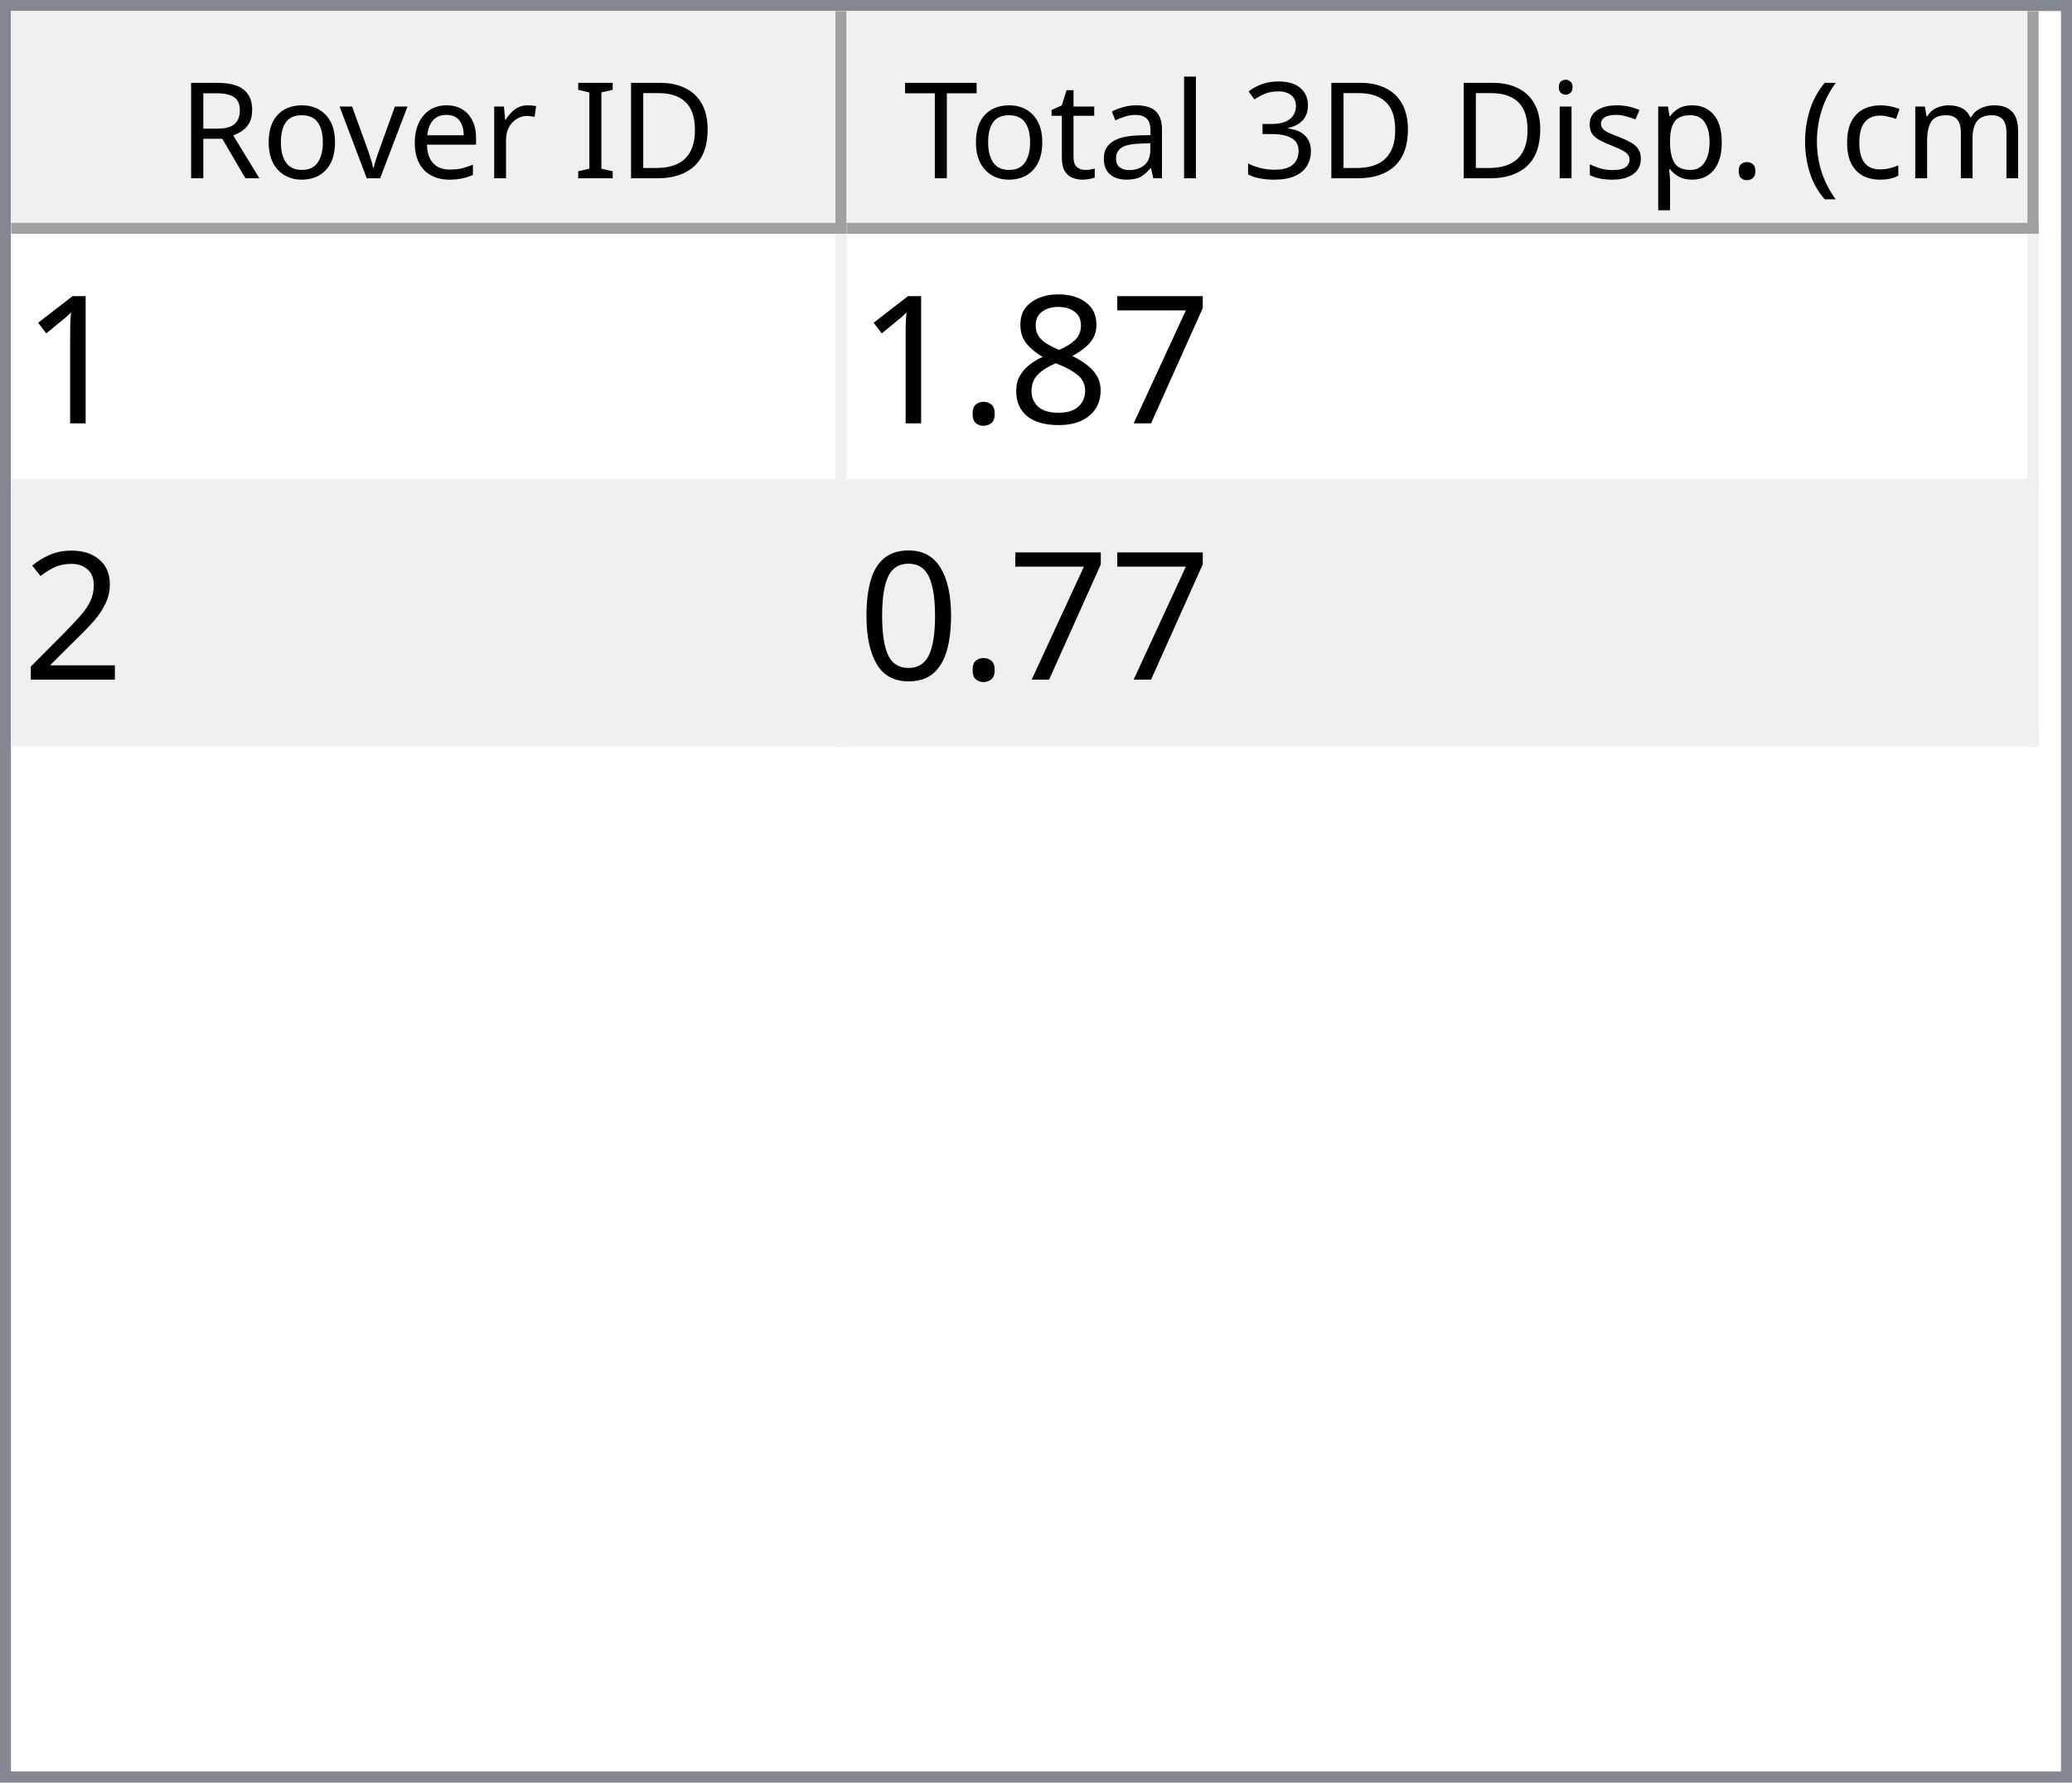
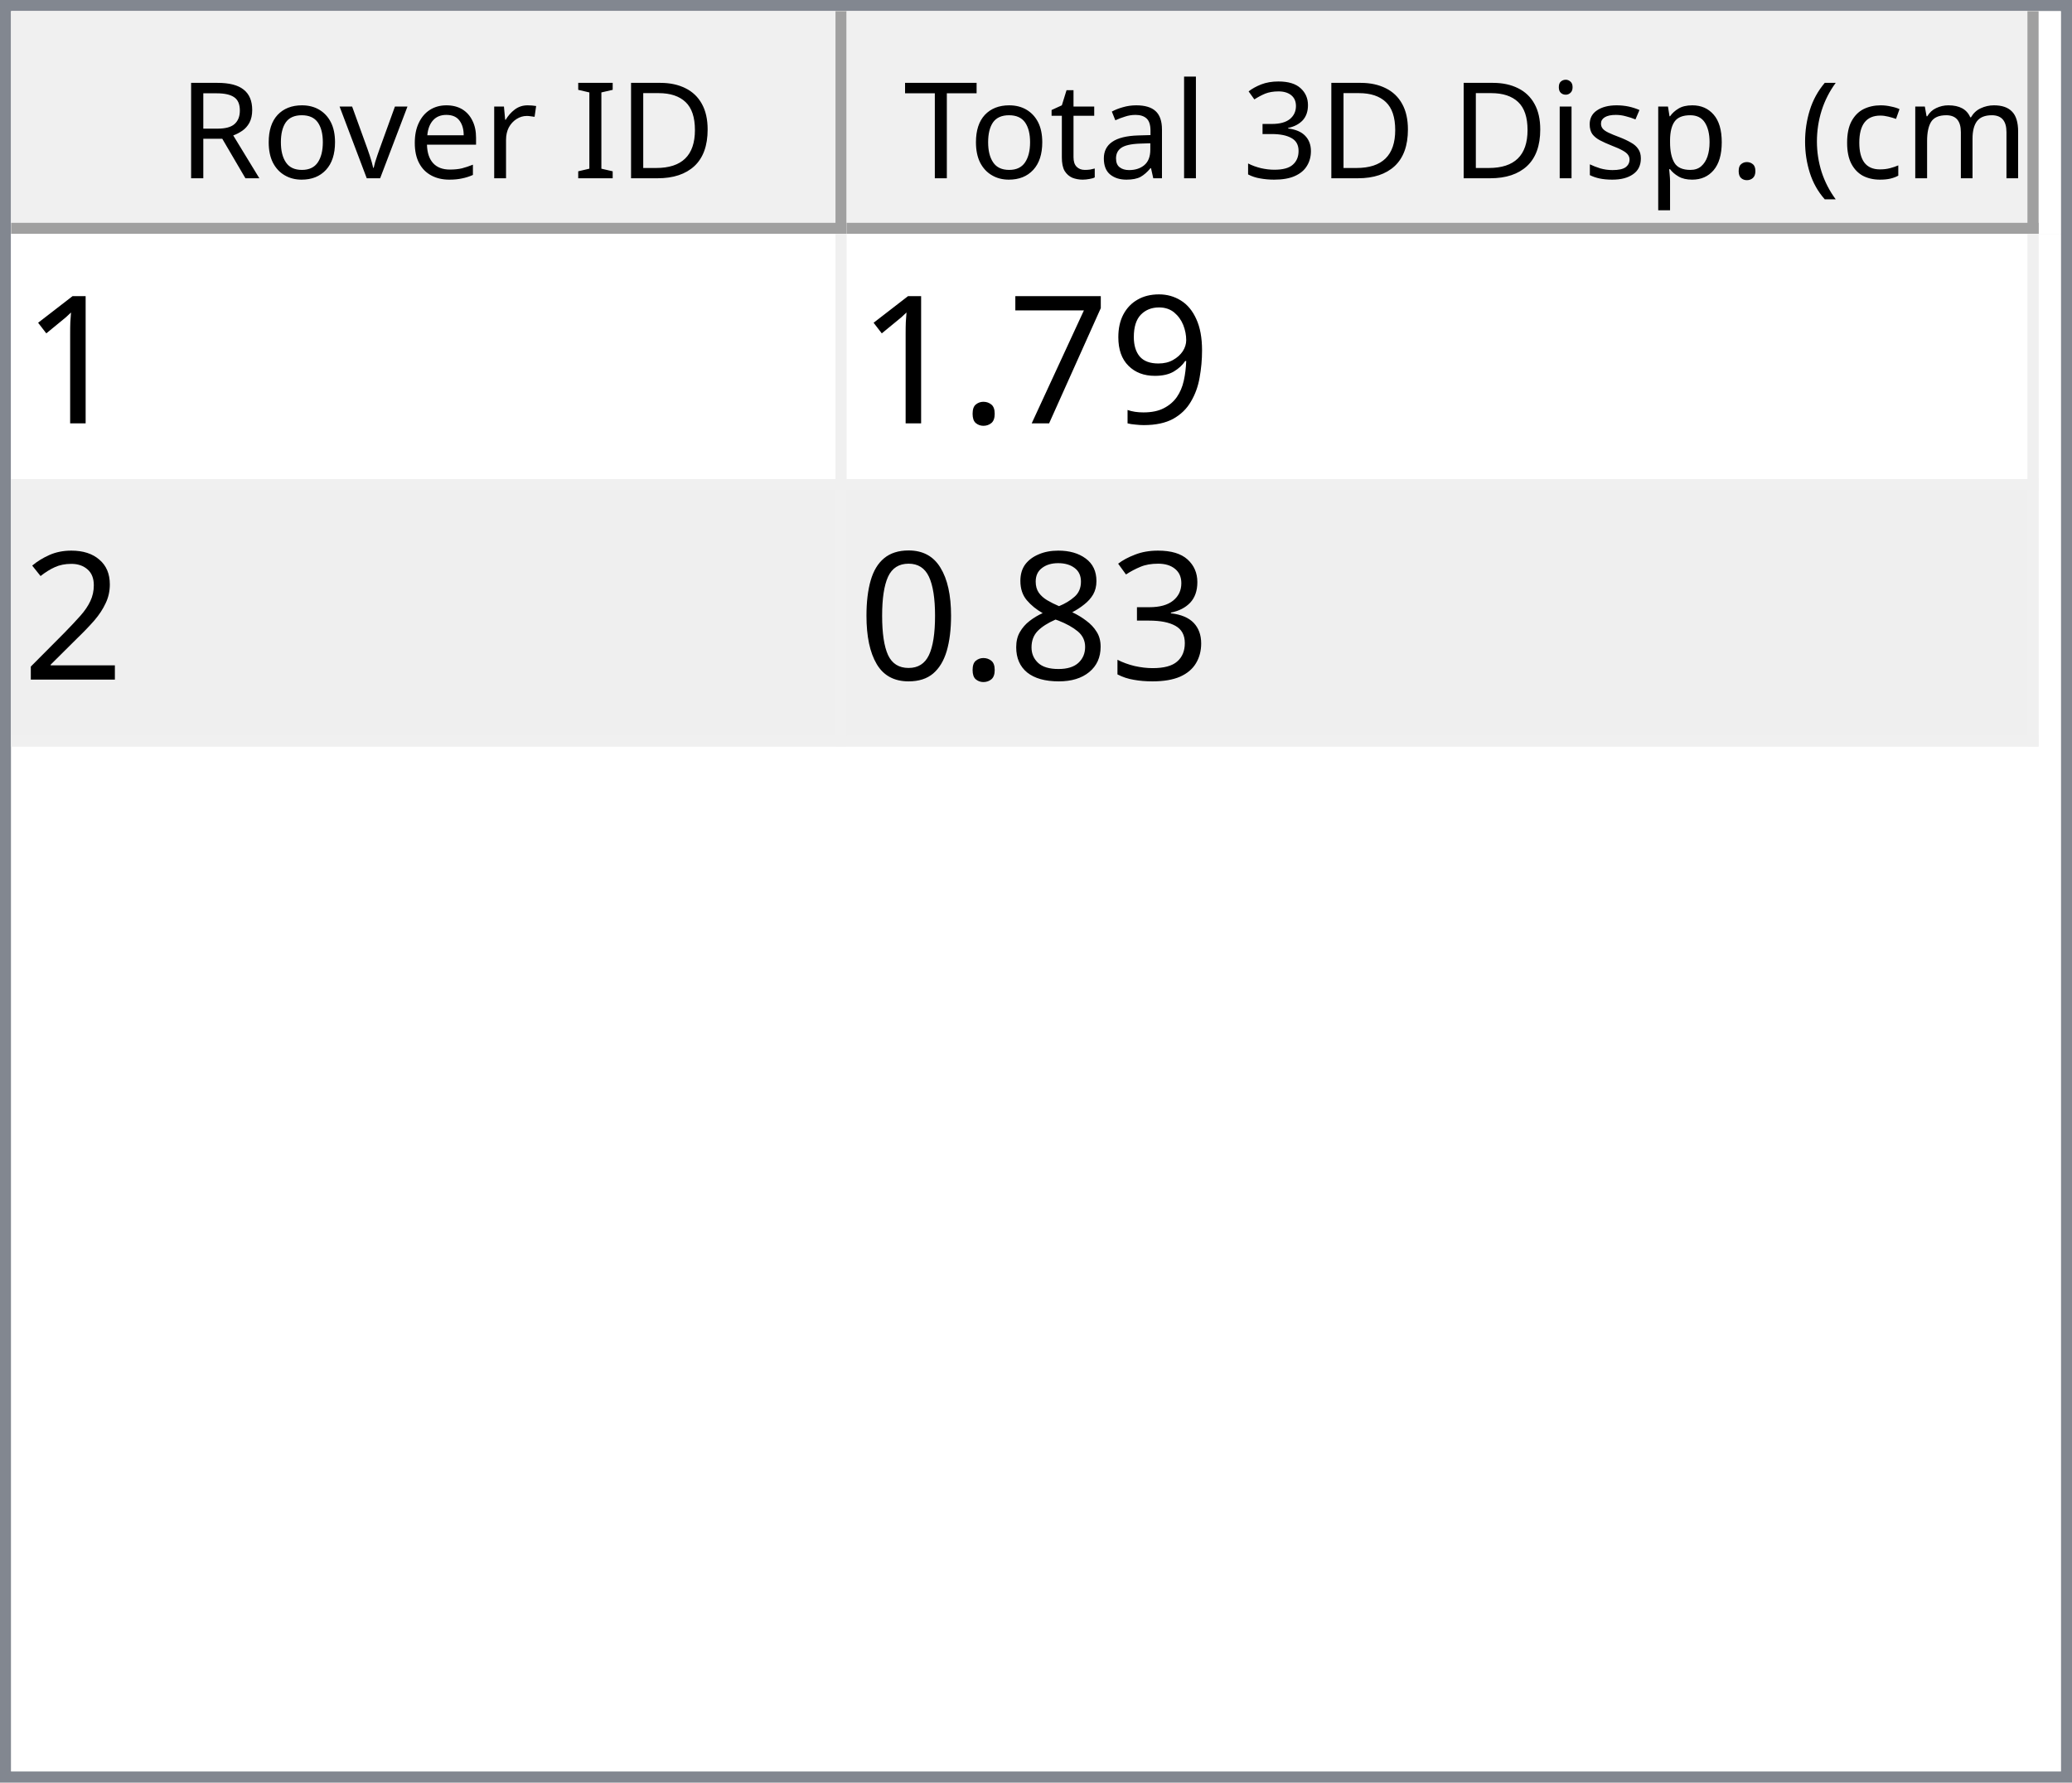
<svg xmlns="http://www.w3.org/2000/svg" style="fill-opacity:1; color-rendering:auto; color-interpolation:auto; text-rendering:auto; stroke:black; stroke-linecap:square; stroke-miterlimit:10; shape-rendering:auto; stroke-opacity:1; fill:black; stroke-dasharray:none; font-weight:normal; stroke-width:1; font-family:'Dialog'; font-style:normal; stroke-linejoin:miter; font-size:12px; stroke-dashoffset:0; image-rendering:auto;" width="186" height="160">
  <defs id="genericDefs" />
  <g>
    <defs id="defs1">
      <clipPath clipPathUnits="userSpaceOnUse" id="clipPath1">
        <path d="M0 0 L186 0 L186 160 L0 160 L0 0 Z" />
      </clipPath>
      <clipPath clipPathUnits="userSpaceOnUse" id="clipPath2">
        <path d="M0 0 L0 160 L186 160 L186 0 Z" />
      </clipPath>
      <clipPath clipPathUnits="userSpaceOnUse" id="clipPath3">
        <path d="M0 0 L0 20 L184 20 L184 0 Z" />
      </clipPath>
      <clipPath clipPathUnits="userSpaceOnUse" id="clipPath4">
        <path d="M0 0 L0 20 L75 20 L75 0 Z" />
      </clipPath>
      <clipPath clipPathUnits="userSpaceOnUse" id="clipPath5">
        <path d="M1 1 L1 19 L74 19 L74 1 Z" />
      </clipPath>
      <clipPath clipPathUnits="userSpaceOnUse" id="clipPath6">
        <path d="M0 0 L0 18 L73 18 L73 0 Z" />
      </clipPath>
      <clipPath clipPathUnits="userSpaceOnUse" id="clipPath7">
        <path d="M-0.5 -0.5 L-0.5 19.5 L74.5 19.5 L74.5 -0.5 Z" />
      </clipPath>
      <clipPath clipPathUnits="userSpaceOnUse" id="clipPath8">
        <path d="M0 0 L0 20 L107 20 L107 0 Z" />
      </clipPath>
      <clipPath clipPathUnits="userSpaceOnUse" id="clipPath9">
        <path d="M1 1 L1 19 L106 19 L106 1 Z" />
      </clipPath>
      <clipPath clipPathUnits="userSpaceOnUse" id="clipPath10">
        <path d="M0 0 L0 18 L105 18 L105 0 Z" />
      </clipPath>
      <clipPath clipPathUnits="userSpaceOnUse" id="clipPath11">
        <path d="M-0.5 -0.5 L-0.5 19.5 L106.5 19.5 L106.5 -0.5 Z" />
      </clipPath>
      <clipPath clipPathUnits="userSpaceOnUse" id="clipPath12">
        <path d="M0 0 L0 138 L184 138 L184 0 Z" />
      </clipPath>
      <clipPath clipPathUnits="userSpaceOnUse" id="clipPath13">
        <path d="M0 0 L0 46 L182 46 L182 0 Z" />
      </clipPath>
      <clipPath clipPathUnits="userSpaceOnUse" id="clipPath14">
        <path d="M-0.5 -0.5 L-0.5 45.5 L181.5 45.5 L181.5 -0.5 Z" />
      </clipPath>
      <clipPath clipPathUnits="userSpaceOnUse" id="clipPath15">
        <path d="M0 0 L0 22 L74 22 L74 0 Z" />
      </clipPath>
      <clipPath clipPathUnits="userSpaceOnUse" id="clipPath16">
        <path d="M0 0 L0 22 L106 22 L106 0 Z" />
      </clipPath>
      <font horiz-adv-x="64.551" id="font1">
        <font-face ascent="107.91" descent="25.098" units-per-em="100" style="font-style:normal; font-family:Segoe UI; font-weight:normal;" />
        <missing-glyph horiz-adv-x="64.551" d="M8.109 0 L8.109 68.266 L56.453 68.266 L56.453 0 L8.109 0 ZM15.328 7.234 L49.219 7.234 L49.219 61.031 L15.328 61.031 L15.328 7.234 Z" />
        <glyph unicode="D" horiz-adv-x="70.117" d="M9.188 0 L9.188 70.016 L28.516 70.016 Q65.531 70.016 65.531 35.891 Q65.531 19.672 55.25 9.836 Q44.969 0 27.734 0 L9.188 0 ZM17.391 62.594 L17.391 7.422 L27.828 7.422 Q41.609 7.422 49.273 14.797 Q56.938 22.172 56.938 35.688 Q56.938 62.594 28.328 62.594 L17.391 62.594 Z" />
        <glyph unicode="I" horiz-adv-x="26.611" d="M17.391 0 L9.188 0 L9.188 70.016 L17.391 70.016 L17.391 0 Z" />
        <glyph unicode=" " horiz-adv-x="27.393" d="" />
        <glyph unicode="r" horiz-adv-x="34.766" d="M34.188 41.891 Q32.078 43.5 28.125 43.5 Q23 43.5 19.555 38.672 Q16.109 33.844 16.109 25.484 L16.109 0 L8.109 0 L8.109 50 L16.109 50 L16.109 39.703 L16.312 39.703 Q18.016 44.969 21.531 47.922 Q25.047 50.875 29.391 50.875 Q32.516 50.875 34.188 50.203 L34.188 41.891 Z" />
        <glyph unicode="e" horiz-adv-x="52.295" d="M48.297 23 L12.984 23 Q13.188 14.656 17.484 10.109 Q21.781 5.562 29.297 5.562 Q37.75 5.562 44.828 11.141 L44.828 3.609 Q38.234 -1.172 27.391 -1.172 Q16.797 -1.172 10.742 5.641 Q4.688 12.453 4.688 24.812 Q4.688 36.469 11.305 43.82 Q17.922 51.172 27.734 51.172 Q37.547 51.172 42.922 44.828 Q48.297 38.484 48.297 27.203 L48.297 23 ZM40.094 29.781 Q40.047 36.719 36.75 40.578 Q33.453 44.438 27.594 44.438 Q21.922 44.438 17.969 40.383 Q14.016 36.328 13.094 29.781 L40.094 29.781 Z" />
        <glyph unicode="v" horiz-adv-x="47.9" d="M47.406 50 L27.484 0 L19.625 0 L0.688 50 L9.469 50 L22.172 13.672 Q23.578 9.672 23.922 6.688 L24.125 6.688 Q24.609 10.453 25.688 13.484 L38.969 50 L47.406 50 Z" />
        <glyph unicode="o" horiz-adv-x="58.594" d="M29 -1.172 Q17.922 -1.172 11.305 5.836 Q4.688 12.844 4.688 24.422 Q4.688 37.016 11.57 44.094 Q18.453 51.172 30.172 51.172 Q41.359 51.172 47.633 44.289 Q53.906 37.406 53.906 25.203 Q53.906 13.234 47.141 6.031 Q40.375 -1.172 29 -1.172 ZM29.594 44.438 Q21.875 44.438 17.383 39.188 Q12.891 33.938 12.891 24.703 Q12.891 15.828 17.43 10.695 Q21.969 5.562 29.594 5.562 Q37.359 5.562 41.531 10.594 Q45.703 15.625 45.703 24.906 Q45.703 34.281 41.531 39.359 Q37.359 44.438 29.594 44.438 Z" />
        <glyph unicode="R" horiz-adv-x="59.814" d="M59.375 0 L49.609 0 L37.891 19.625 Q36.281 22.359 34.766 24.289 Q33.25 26.219 31.664 27.438 Q30.078 28.656 28.25 29.219 Q26.422 29.781 24.125 29.781 L17.391 29.781 L17.391 0 L9.188 0 L9.188 70.016 L30.078 70.016 Q34.672 70.016 38.555 68.867 Q42.438 67.719 45.289 65.375 Q48.141 63.031 49.758 59.547 Q51.375 56.062 51.375 51.375 Q51.375 47.703 50.273 44.656 Q49.172 41.609 47.148 39.211 Q45.125 36.812 42.266 35.133 Q39.406 33.453 35.844 32.516 L35.844 32.328 Q37.594 31.547 38.891 30.547 Q40.188 29.547 41.359 28.18 Q42.531 26.812 43.68 25.078 Q44.828 23.344 46.234 21.047 L59.375 0 ZM17.391 62.594 L17.391 37.203 L28.516 37.203 Q31.594 37.203 34.203 38.133 Q36.812 39.062 38.719 40.797 Q40.625 42.531 41.703 45.047 Q42.781 47.562 42.781 50.688 Q42.781 56.297 39.141 59.445 Q35.5 62.594 28.609 62.594 L17.391 62.594 Z" />
        <glyph unicode=")" horiz-adv-x="30.176" d="M8.297 -15.922 L1.172 -15.922 Q16.406 2.344 16.406 26.812 Q16.406 51.469 1.078 70.016 L8.297 70.016 Q23.531 52.156 23.531 26.703 Q23.531 1.375 8.297 -15.922 Z" />
        <glyph unicode="m" horiz-adv-x="86.133" d="M79.109 0 L71.094 0 L71.094 28.719 Q71.094 37.016 68.531 40.727 Q65.969 44.438 59.906 44.438 Q54.781 44.438 51.195 39.75 Q47.609 35.062 47.609 28.516 L47.609 0 L39.594 0 L39.594 29.688 Q39.594 44.438 28.219 44.438 Q22.953 44.438 19.531 40.016 Q16.109 35.594 16.109 28.516 L16.109 0 L8.109 0 L8.109 50 L16.109 50 L16.109 42.094 L16.312 42.094 Q21.625 51.172 31.844 51.172 Q36.969 51.172 40.773 48.312 Q44.578 45.453 46 40.828 Q51.562 51.172 62.594 51.172 Q79.109 51.172 79.109 30.812 L79.109 0 Z" />
        <glyph unicode="c" horiz-adv-x="46.191" d="M42.188 2.297 Q36.422 -1.172 28.516 -1.172 Q17.828 -1.172 11.258 5.789 Q4.688 12.75 4.688 23.828 Q4.688 36.188 11.766 43.68 Q18.844 51.172 30.672 51.172 Q37.25 51.172 42.281 48.734 L42.281 40.531 Q36.719 44.438 30.375 44.438 Q22.703 44.438 17.797 38.945 Q12.891 33.453 12.891 24.516 Q12.891 15.719 17.508 10.641 Q22.125 5.562 29.891 5.562 Q36.422 5.562 42.188 9.906 L42.188 2.297 Z" />
        <glyph unicode="(" horiz-adv-x="30.176" d="M29.109 -15.922 L21.969 -15.922 Q6.844 1.375 6.844 26.703 Q6.844 52.156 21.969 70.016 L29.203 70.016 Q13.875 51.469 13.875 26.812 Q13.875 2.344 29.109 -15.922 Z" />
        <glyph unicode="." horiz-adv-x="21.68" d="M10.891 -1.078 Q8.641 -1.078 7.055 0.539 Q5.469 2.156 5.469 4.391 Q5.469 6.641 7.055 8.273 Q8.641 9.906 10.891 9.906 Q13.188 9.906 14.797 8.273 Q16.406 6.641 16.406 4.391 Q16.406 2.156 14.797 0.539 Q13.188 -1.078 10.891 -1.078 Z" />
        <glyph unicode="p" horiz-adv-x="58.789" d="M16.312 7.234 L16.109 7.234 L16.109 -23 L8.109 -23 L8.109 50 L16.109 50 L16.109 41.219 L16.312 41.219 Q22.219 51.172 33.594 51.172 Q43.266 51.172 48.688 44.461 Q54.109 37.75 54.109 26.469 Q54.109 13.922 48 6.375 Q41.891 -1.172 31.297 -1.172 Q21.578 -1.172 16.312 7.234 ZM16.109 27.391 L16.109 20.406 Q16.109 14.203 20.141 9.883 Q24.172 5.562 30.375 5.562 Q37.641 5.562 41.773 11.133 Q45.906 16.703 45.906 26.609 Q45.906 34.969 42.047 39.703 Q38.188 44.438 31.594 44.438 Q24.609 44.438 20.359 39.578 Q16.109 34.719 16.109 27.391 Z" />
        <glyph unicode="s" horiz-adv-x="42.432" d="M5.078 1.812 L5.078 10.406 Q11.625 5.562 19.484 5.562 Q30.031 5.562 30.031 12.594 Q30.031 14.594 29.125 15.992 Q28.219 17.391 26.68 18.461 Q25.141 19.531 23.07 20.383 Q21 21.234 18.609 22.172 Q15.281 23.484 12.766 24.828 Q10.25 26.172 8.57 27.859 Q6.891 29.547 6.031 31.695 Q5.172 33.844 5.172 36.719 Q5.172 40.234 6.789 42.945 Q8.406 45.656 11.086 47.484 Q13.766 49.312 17.211 50.242 Q20.656 51.172 24.312 51.172 Q30.812 51.172 35.938 48.922 L35.938 40.828 Q30.422 44.438 23.25 44.438 Q21 44.438 19.195 43.922 Q17.391 43.406 16.094 42.477 Q14.797 41.547 14.086 40.258 Q13.375 38.969 13.375 37.406 Q13.375 35.453 14.086 34.133 Q14.797 32.812 16.164 31.789 Q17.531 30.766 19.484 29.938 Q21.438 29.109 23.922 28.125 Q27.25 26.859 29.883 25.516 Q32.516 24.172 34.375 22.484 Q36.234 20.797 37.234 18.602 Q38.234 16.406 38.234 13.375 Q38.234 9.672 36.602 6.938 Q34.969 4.203 32.234 2.398 Q29.5 0.594 25.93 -0.289 Q22.359 -1.172 18.453 -1.172 Q10.75 -1.172 5.078 1.812 Z" />
        <glyph unicode="i" horiz-adv-x="24.219" d="M12.203 62.703 Q10.062 62.703 8.547 64.164 Q7.031 65.625 7.031 67.875 Q7.031 70.125 8.547 71.609 Q10.062 73.094 12.203 73.094 Q14.406 73.094 15.945 71.609 Q17.484 70.125 17.484 67.875 Q17.484 65.719 15.945 64.211 Q14.406 62.703 12.203 62.703 ZM16.109 0 L8.109 0 L8.109 50 L16.109 50 L16.109 0 Z" />
        <glyph unicode="3" horiz-adv-x="53.906" d="M46.531 19.828 Q46.531 15.094 44.75 11.211 Q42.969 7.328 39.719 4.57 Q36.469 1.812 31.93 0.297 Q27.391 -1.219 21.922 -1.219 Q11.922 -1.219 6 2.594 L6 11.188 Q13.094 5.609 22.219 5.609 Q25.875 5.609 28.828 6.539 Q31.781 7.469 33.906 9.227 Q36.031 10.984 37.18 13.477 Q38.328 15.969 38.328 19.094 Q38.328 32.812 18.797 32.812 L12.984 32.812 L12.984 39.594 L18.5 39.594 Q35.797 39.594 35.797 52.484 Q35.797 64.406 22.609 64.406 Q15.188 64.406 8.688 59.422 L8.688 67.188 Q15.375 71.188 24.609 71.188 Q29 71.188 32.57 69.969 Q36.141 68.75 38.68 66.555 Q41.219 64.359 42.609 61.281 Q44 58.203 44 54.5 Q44 40.672 30.031 36.719 L30.031 36.531 Q33.594 36.141 36.625 34.797 Q39.656 33.453 41.852 31.305 Q44.047 29.156 45.289 26.25 Q46.531 23.344 46.531 19.828 Z" />
        <glyph unicode="l" horiz-adv-x="24.219" d="M16.109 0 L8.109 0 L8.109 74.031 L16.109 74.031 L16.109 0 Z" />
        <glyph unicode="a" horiz-adv-x="50.879" d="M43.891 0 L35.891 0 L35.891 7.812 L35.688 7.812 Q30.469 -1.172 20.312 -1.172 Q12.844 -1.172 8.617 2.781 Q4.391 6.734 4.391 13.281 Q4.391 27.297 20.906 29.594 L35.891 31.688 Q35.891 44.438 25.594 44.438 Q16.547 44.438 9.281 38.281 L9.281 46.484 Q16.656 51.172 26.266 51.172 Q43.891 51.172 43.891 32.516 L43.891 0 ZM35.891 25.297 L23.828 23.641 Q18.266 22.859 15.43 20.875 Q12.594 18.891 12.594 13.875 Q12.594 10.203 15.211 7.883 Q17.828 5.562 22.172 5.562 Q28.125 5.562 32.008 9.742 Q35.891 13.922 35.891 20.312 L35.891 25.297 Z" />
        <glyph unicode="t" horiz-adv-x="33.887" d="M31.297 0.484 Q28.469 -1.078 23.828 -1.078 Q10.688 -1.078 10.688 13.578 L10.688 43.172 L2.094 43.172 L2.094 50 L10.688 50 L10.688 62.203 L18.703 64.797 L18.703 50 L31.297 50 L31.297 43.172 L18.703 43.172 L18.703 14.984 Q18.703 9.969 20.414 7.82 Q22.125 5.672 26.078 5.672 Q29.109 5.672 31.297 7.328 L31.297 0.484 Z" />
        <glyph unicode="T" horiz-adv-x="52.393" d="M50.594 62.594 L30.375 62.594 L30.375 0 L22.172 0 L22.172 62.594 L2 62.594 L2 70.016 L50.594 70.016 L50.594 62.594 Z" />
      </font>
      <font horiz-adv-x="75.0" id="font2">
        <font-face ascent="100.537" descent="21.973" units-per-em="100" style="font-style:normal; font-family:sans-serif; font-weight:normal;" />
        <missing-glyph horiz-adv-x="75.0" d="M12.5 0 L12.5 62.5 L62.5 62.5 L62.5 0 L12.5 0 ZM14.062 1.562 L60.938 1.562 L60.938 60.938 L14.062 60.938 L14.062 1.562 Z" />
        <glyph unicode="1" horiz-adv-x="55.615" d="M37.25 0 L28.469 0 L28.469 56 Q25.297 52.984 20.141 49.953 Q14.984 46.922 10.891 45.406 L10.891 53.906 Q18.266 57.375 23.781 62.305 Q29.297 67.234 31.594 71.875 L37.25 71.875 L37.25 0 Z" />
+         <glyph unicode="9" horiz-adv-x="55.615" d="M5.469 16.547 L13.922 17.328 Q14.984 11.375 18.016 8.688 Q21.047 6 25.781 6 Q29.828 6 32.883 7.859 Q35.938 9.719 37.891 12.82 Q39.844 15.922 41.164 21.195 Q42.484 26.469 42.484 31.938 Q42.484 32.516 42.438 33.688 Q39.797 29.5 35.234 26.883 Q30.672 24.266 25.344 24.266 Q16.453 24.266 10.305 30.711 Q4.156 37.156 4.156 47.703 Q4.156 58.594 10.578 65.234 Q17 71.875 26.656 71.875 Q33.641 71.875 39.43 68.117 Q45.219 64.359 48.219 57.398 Q51.219 50.438 51.219 37.25 Q51.219 23.531 48.242 15.406 Q45.266 7.281 39.383 3.031 Q33.5 -1.219 25.594 -1.219 Q17.188 -1.219 11.867 3.445 Q6.547 8.109 5.469 16.547 ZM41.453 48.141 Q41.453 55.719 37.43 60.156 Q33.406 64.594 27.734 64.594 Q21.875 64.594 17.531 59.812 Q13.188 55.031 13.188 47.406 Q13.188 40.578 17.312 36.305 Q21.438 32.031 27.484 32.031 Q33.594 32.031 37.523 36.305 Q41.453 40.578 41.453 48.141 Z" />
        <glyph unicode="7" horiz-adv-x="55.615" d="M4.734 62.203 L4.734 70.656 L51.078 70.656 L51.078 63.812 Q44.234 56.547 37.523 44.484 Q30.812 32.422 27.156 19.672 Q24.516 10.688 23.781 0 L14.75 0 Q14.891 8.453 18.062 20.414 Q21.234 32.375 27.172 43.484 Q33.109 54.594 39.797 62.203 L4.734 62.203 Z" />
-         <glyph unicode="8" horiz-adv-x="55.615" d="M17.672 38.812 Q12.203 40.828 9.57 44.539 Q6.938 48.25 6.938 53.422 Q6.938 61.234 12.555 66.555 Q18.172 71.875 27.484 71.875 Q36.859 71.875 42.578 66.43 Q48.297 60.984 48.297 53.172 Q48.297 48.188 45.68 44.508 Q43.062 40.828 37.75 38.812 Q44.344 36.672 47.781 31.883 Q51.219 27.094 51.219 20.453 Q51.219 11.281 44.727 5.031 Q38.234 -1.219 27.641 -1.219 Q17.047 -1.219 10.547 5.055 Q4.047 11.328 4.047 20.703 Q4.047 27.688 7.594 32.398 Q11.141 37.109 17.672 38.812 ZM15.922 53.719 Q15.922 48.641 19.195 45.414 Q22.469 42.188 27.688 42.188 Q32.766 42.188 36.016 45.383 Q39.266 48.578 39.266 53.219 Q39.266 58.062 35.914 61.359 Q32.562 64.656 27.594 64.656 Q22.562 64.656 19.242 61.43 Q15.922 58.203 15.922 53.719 ZM13.094 20.656 Q13.094 16.891 14.875 13.375 Q16.656 9.859 20.172 7.93 Q23.688 6 27.734 6 Q34.031 6 38.133 10.055 Q42.234 14.109 42.234 20.359 Q42.234 26.703 38.016 30.859 Q33.797 35.016 27.438 35.016 Q21.234 35.016 17.164 30.914 Q13.094 26.812 13.094 20.656 Z" />
        <glyph unicode="." horiz-adv-x="27.783" d="M9.078 0 L9.078 10.016 L19.094 10.016 L19.094 0 L9.078 0 Z" />
        <glyph unicode="2" horiz-adv-x="55.615" d="M50.344 8.453 L50.344 0 L3.031 0 Q2.938 3.172 4.047 6.109 Q5.859 10.938 9.836 15.625 Q13.812 20.312 21.344 26.469 Q33.016 36.031 37.117 41.625 Q41.219 47.219 41.219 52.203 Q41.219 57.422 37.477 61.008 Q33.734 64.594 27.734 64.594 Q21.391 64.594 17.578 60.789 Q13.766 56.984 13.719 50.25 L4.688 51.172 Q5.609 61.281 11.664 66.578 Q17.719 71.875 27.938 71.875 Q38.234 71.875 44.242 66.164 Q50.25 60.453 50.25 52 Q50.25 47.703 48.492 43.555 Q46.734 39.406 42.656 34.812 Q38.578 30.219 29.109 22.219 Q21.188 15.578 18.945 13.211 Q16.703 10.844 15.234 8.453 L50.344 8.453 Z" />
+         <glyph unicode="3" horiz-adv-x="55.615" d="M4.203 18.891 L12.984 20.062 Q14.5 12.594 18.141 9.297 Q21.781 6 27 6 Q33.203 6 37.477 10.297 Q41.75 14.594 41.75 20.953 Q41.75 27 37.797 30.93 Q33.844 34.859 27.734 34.859 Q25.25 34.859 21.531 33.891 L22.516 41.609 Q23.391 41.5 23.922 41.5 Q29.547 41.5 34.039 44.43 Q38.531 47.359 38.531 53.469 Q38.531 58.297 35.258 61.477 Q31.984 64.656 26.812 64.656 Q21.688 64.656 18.266 61.43 Q14.844 58.203 13.875 51.766 L5.078 53.328 Q6.688 62.156 12.398 67.016 Q18.109 71.875 26.609 71.875 Q32.469 71.875 37.398 69.359 Q42.328 66.844 44.945 62.5 Q47.562 58.156 47.562 53.266 Q47.562 48.641 45.07 44.828 Q42.578 41.016 37.703 38.766 Q44.047 37.312 47.562 32.695 Q51.078 28.078 51.078 21.141 Q51.078 11.766 44.242 5.25 Q37.406 -1.266 26.953 -1.266 Q17.531 -1.266 11.305 4.352 Q5.078 9.969 4.203 18.891 Z" />
+         <glyph unicode="8" horiz-adv-x="55.615" d="M17.672 38.812 Q12.203 40.828 9.57 44.539 Q6.938 48.25 6.938 53.422 Q6.938 61.234 12.555 66.555 Q18.172 71.875 27.484 71.875 Q36.859 71.875 42.578 66.43 Q48.297 60.984 48.297 53.172 Q48.297 48.188 45.68 44.508 Q43.062 40.828 37.75 38.812 Q44.344 36.672 47.781 31.883 Q51.219 27.094 51.219 20.453 Q51.219 11.281 44.727 5.031 Q38.234 -1.219 27.641 -1.219 Q17.047 -1.219 10.547 5.055 Q4.047 11.328 4.047 20.703 Q4.047 27.688 7.594 32.398 Q11.141 37.109 17.672 38.812 ZM15.922 53.719 Q15.922 48.641 19.195 45.414 Q22.469 42.188 27.688 42.188 Q32.766 42.188 36.016 45.383 Q39.266 48.578 39.266 53.219 Q39.266 58.062 35.914 61.359 Q32.562 64.656 27.594 64.656 Q22.562 64.656 19.242 61.43 Q15.922 58.203 15.922 53.719 ZM13.094 20.656 Q13.094 16.891 14.875 13.375 Q16.656 9.859 20.172 7.93 Q23.688 6 27.734 6 Q34.031 6 38.133 10.055 Q42.234 14.109 42.234 20.359 Q42.234 26.703 38.016 30.859 Q33.797 35.016 27.438 35.016 Q21.234 35.016 17.164 30.914 Q13.094 26.812 13.094 20.656 Z" />
        <glyph unicode="0" horiz-adv-x="55.615" d="M4.156 35.297 Q4.156 48 6.766 55.742 Q9.375 63.484 14.523 67.68 Q19.672 71.875 27.484 71.875 Q33.25 71.875 37.594 69.555 Q41.938 67.234 44.773 62.867 Q47.609 58.5 49.219 52.227 Q50.828 45.953 50.828 35.297 Q50.828 22.703 48.242 14.969 Q45.656 7.234 40.508 3.008 Q35.359 -1.219 27.484 -1.219 Q17.141 -1.219 11.234 6.203 Q4.156 15.141 4.156 35.297 ZM13.188 35.297 Q13.188 17.672 17.312 11.836 Q21.438 6 27.484 6 Q33.547 6 37.672 11.859 Q41.797 17.719 41.797 35.297 Q41.797 52.984 37.672 58.789 Q33.547 64.594 27.391 64.594 Q21.344 64.594 17.719 59.469 Q13.188 52.938 13.188 35.297 Z" />
      </font>
    </defs>
    <g style="fill:white; stroke:white;">
      <rect x="0" y="0" width="186" style="clip-path:url(#clipPath1); stroke:none;" height="160" />
    </g>
    <g style="fill:white; text-rendering:optimizeSpeed; color-rendering:optimizeSpeed; image-rendering:optimizeSpeed; shape-rendering:crispEdges; stroke:white; color-interpolation:sRGB;">
      <rect x="0" width="186" height="160" y="0" style="stroke:none;" />
      <path style="stroke:none;" d="M0 160 L186 160 L186 0 L0 0 Z" />
    </g>
    <g style="fill:rgb(240,240,240); font-family:'Segoe UI'; stroke:rgb(240,240,240);">
      <rect x="0" y="0" width="186" style="clip-path:url(#clipPath2); stroke:none;" height="160" />
    </g>
    <g style="fill:rgb(130,135,144); font-family:'Segoe UI'; stroke:rgb(130,135,144);">
      <path d="M0 0 L186 0 L186 160 L0 160 L0 0 ZM1 1 L185 1 L185 159 L1 159 L1 1 Z" style="fill-rule:evenodd; clip-path:url(#clipPath2); stroke:none;" />
    </g>
    <g style="fill:white; font-family:'Segoe UI'; stroke:white;" transform="translate(1,1)">
      <rect x="0" y="0" width="184" style="clip-path:url(#clipPath3); stroke:none;" height="20" />
    </g>
    <g style="fill:rgb(240,240,240); font-family:'Segoe UI'; stroke:rgb(240,240,240);" transform="translate(1,1)">
      <rect x="0" y="0" width="75" style="clip-path:url(#clipPath4); stroke:none;" height="20" />
    </g>
    <g style="font-family:'Segoe UI';" transform="translate(2,2)">
      <text x="14" xml:space="preserve" y="14" style="clip-path:url(#clipPath6); stroke:none;">Rover ID</text>
    </g>
    <g style="fill:rgb(160,160,160); font-family:'Segoe UI'; stroke:rgb(160,160,160); stroke-linejoin:bevel;" transform="translate(1.5,1.5)">
      <line x1="74" x2="74" y1="0" style="fill:none; clip-path:url(#clipPath7);" y2="19" />
    </g>
    <g style="fill:rgb(160,160,160); font-family:'Segoe UI'; stroke:rgb(160,160,160); stroke-linejoin:bevel;" transform="matrix(1,0,0,1,1,1) translate(0.5,0.5)">
      <line x1="0" x2="74" y1="19" style="fill:none; clip-path:url(#clipPath7);" y2="19" />
    </g>
    <g style="fill:rgb(240,240,240); font-family:'Segoe UI'; stroke:rgb(240,240,240);" transform="translate(76,1)">
      <rect x="0" y="0" width="107" style="clip-path:url(#clipPath8); stroke:none;" height="20" />
    </g>
    <g style="font-family:'Segoe UI';" transform="translate(77,2)">
      <text x="1" xml:space="preserve" y="14" style="clip-path:url(#clipPath10); stroke:none;"> Total 3D Disp. (cm)</text>
    </g>
    <g style="fill:rgb(160,160,160); font-family:'Segoe UI'; stroke:rgb(160,160,160); stroke-linejoin:bevel;" transform="translate(76.5,1.5)">
      <line x1="106" x2="106" y1="0" style="fill:none; clip-path:url(#clipPath11);" y2="19" />
    </g>
    <g style="fill:rgb(160,160,160); font-family:'Segoe UI'; stroke:rgb(160,160,160); stroke-linejoin:bevel;" transform="matrix(1,0,0,1,76,1) translate(0.5,0.5)">
      <line x1="0" x2="106" y1="19" style="fill:none; clip-path:url(#clipPath11);" y2="19" />
    </g>
    <g style="fill:white; font-family:'Segoe UI'; stroke:white;" transform="translate(1,21)">
      <rect x="0" y="0" width="184" style="clip-path:url(#clipPath12); stroke:none;" height="138" />
    </g>
    <g style="fill:rgb(240,240,240); font-size:16px; font-family:sans-serif; stroke:rgb(240,240,240);" transform="translate(1,21)">
      <rect x="0" y="0" width="182" style="clip-path:url(#clipPath13); stroke:none;" height="46" />
      <line transform="translate(0.5,0.5)" x1="0" x2="181" y1="22" style="clip-path:url(#clipPath14); fill:none; stroke-linejoin:bevel;" y2="22" />
    </g>
    <g transform="matrix(1,0,0,1,1,21) translate(0.5,0.5)" style="fill:rgb(240,240,240); font-size:16px; font-family:sans-serif; stroke:rgb(240,240,240); stroke-linejoin:bevel;">
      <line x1="0" x2="181" y1="45" style="fill:none; clip-path:url(#clipPath14);" y2="45" />
    </g>
    <g transform="matrix(1,0,0,1,1,21) translate(0.5,0.5)" style="fill:rgb(240,240,240); font-size:16px; font-family:sans-serif; stroke:rgb(240,240,240); stroke-linejoin:bevel;">
      <line x1="74" x2="74" y1="0" style="fill:none; clip-path:url(#clipPath14);" y2="45" />
    </g>
    <g transform="matrix(1,0,0,1,1,21) translate(0.5,0.5)" style="fill:rgb(240,240,240); font-size:16px; font-family:sans-serif; stroke:rgb(240,240,240); stroke-linejoin:bevel;">
      <line x1="181" x2="181" y1="0" style="fill:none; clip-path:url(#clipPath14);" y2="45" />
    </g>
    <g style="fill:white; font-size:16px; font-family:sans-serif; stroke:white;" transform="matrix(1,0,0,1,1,21)">
      <rect x="0" y="0" width="74" style="clip-path:url(#clipPath15); stroke:none;" height="22" />
      <text x="1" y="17" style="fill:black; clip-path:url(#clipPath15); stroke:none;" xml:space="preserve">1</text>
    </g>
    <g style="fill:white; font-size:16px; font-family:sans-serif; stroke:white;" transform="matrix(1,0,0,1,1,21) translate(75,0)">
      <rect x="0" y="0" width="106" style="clip-path:url(#clipPath16); stroke:none;" height="22" />
-       <text x="1" y="17" style="fill:black; clip-path:url(#clipPath16); stroke:none;" xml:space="preserve">1.87</text>
+       <text x="1" y="17" style="fill:black; clip-path:url(#clipPath16); stroke:none;" xml:space="preserve">1.79</text>
    </g>
    <g style="fill:rgb(239,239,239); font-size:16px; font-family:sans-serif; stroke:rgb(239,239,239);" transform="matrix(1,0,0,1,1,21) translate(0,23)">
      <rect x="0" y="0" width="74" style="clip-path:url(#clipPath15); stroke:none;" height="22" />
      <text x="1" y="17" style="fill:black; clip-path:url(#clipPath15); stroke:none;" xml:space="preserve">2</text>
    </g>
    <g style="fill:rgb(239,239,239); font-size:16px; font-family:sans-serif; stroke:rgb(239,239,239);" transform="matrix(1,0,0,1,1,21) translate(75,23)">
      <rect x="0" y="0" width="106" style="clip-path:url(#clipPath16); stroke:none;" height="22" />
-       <text x="1" y="17" style="fill:black; clip-path:url(#clipPath16); stroke:none;" xml:space="preserve">0.77</text>
+       <text x="1" y="17" style="fill:black; clip-path:url(#clipPath16); stroke:none;" xml:space="preserve">0.83</text>
    </g>
  </g>
</svg>
